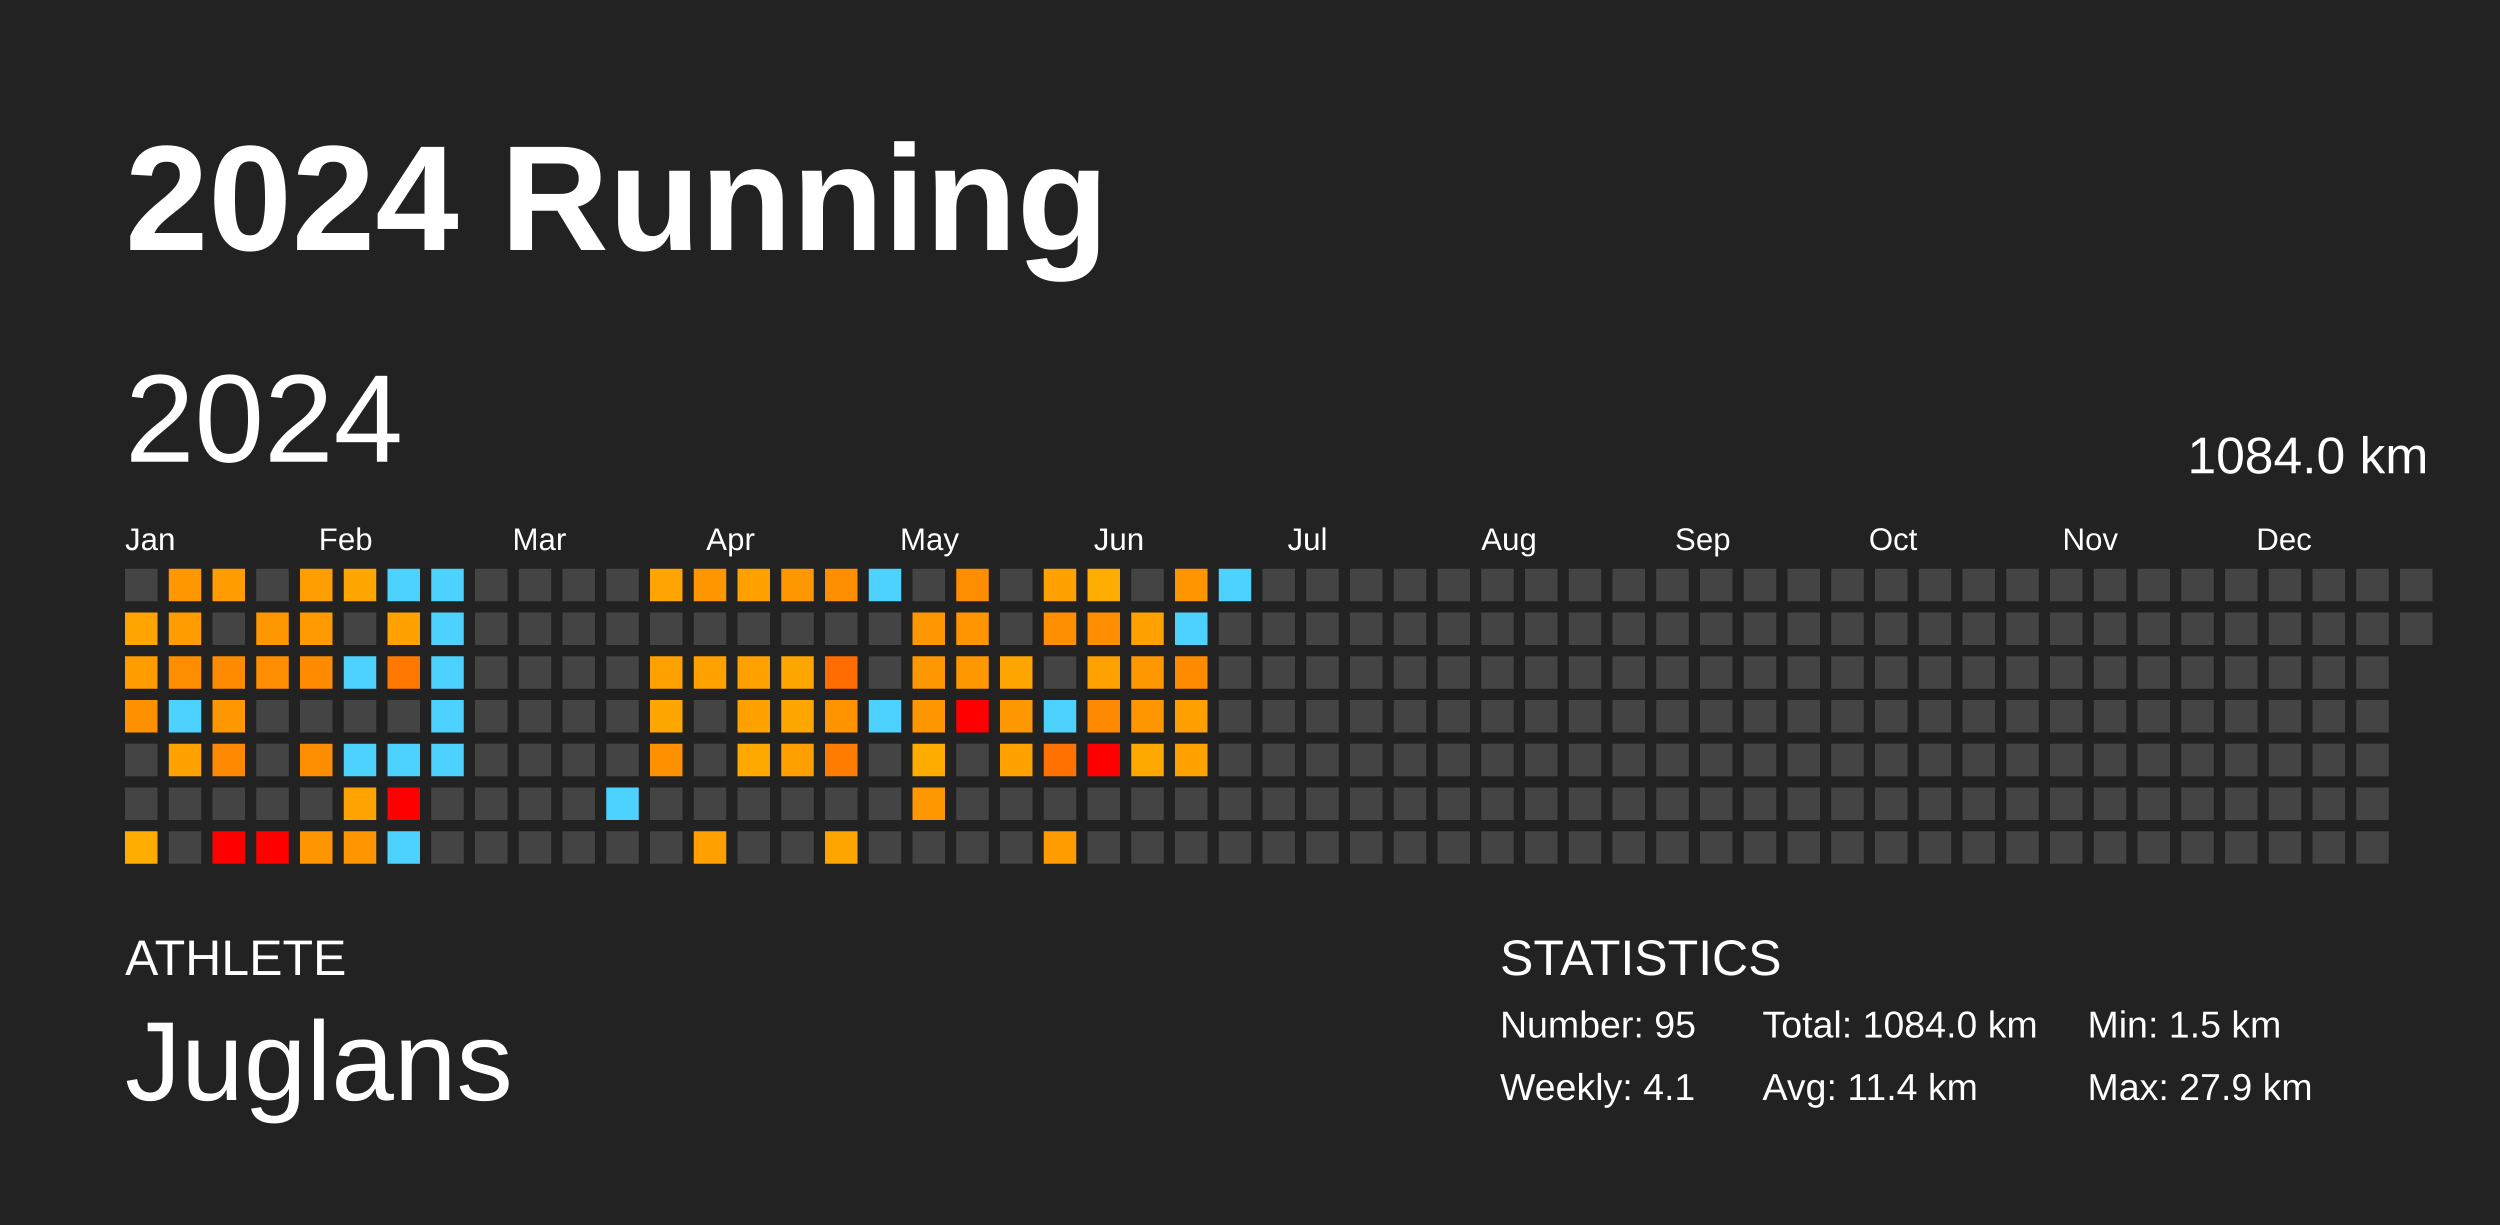
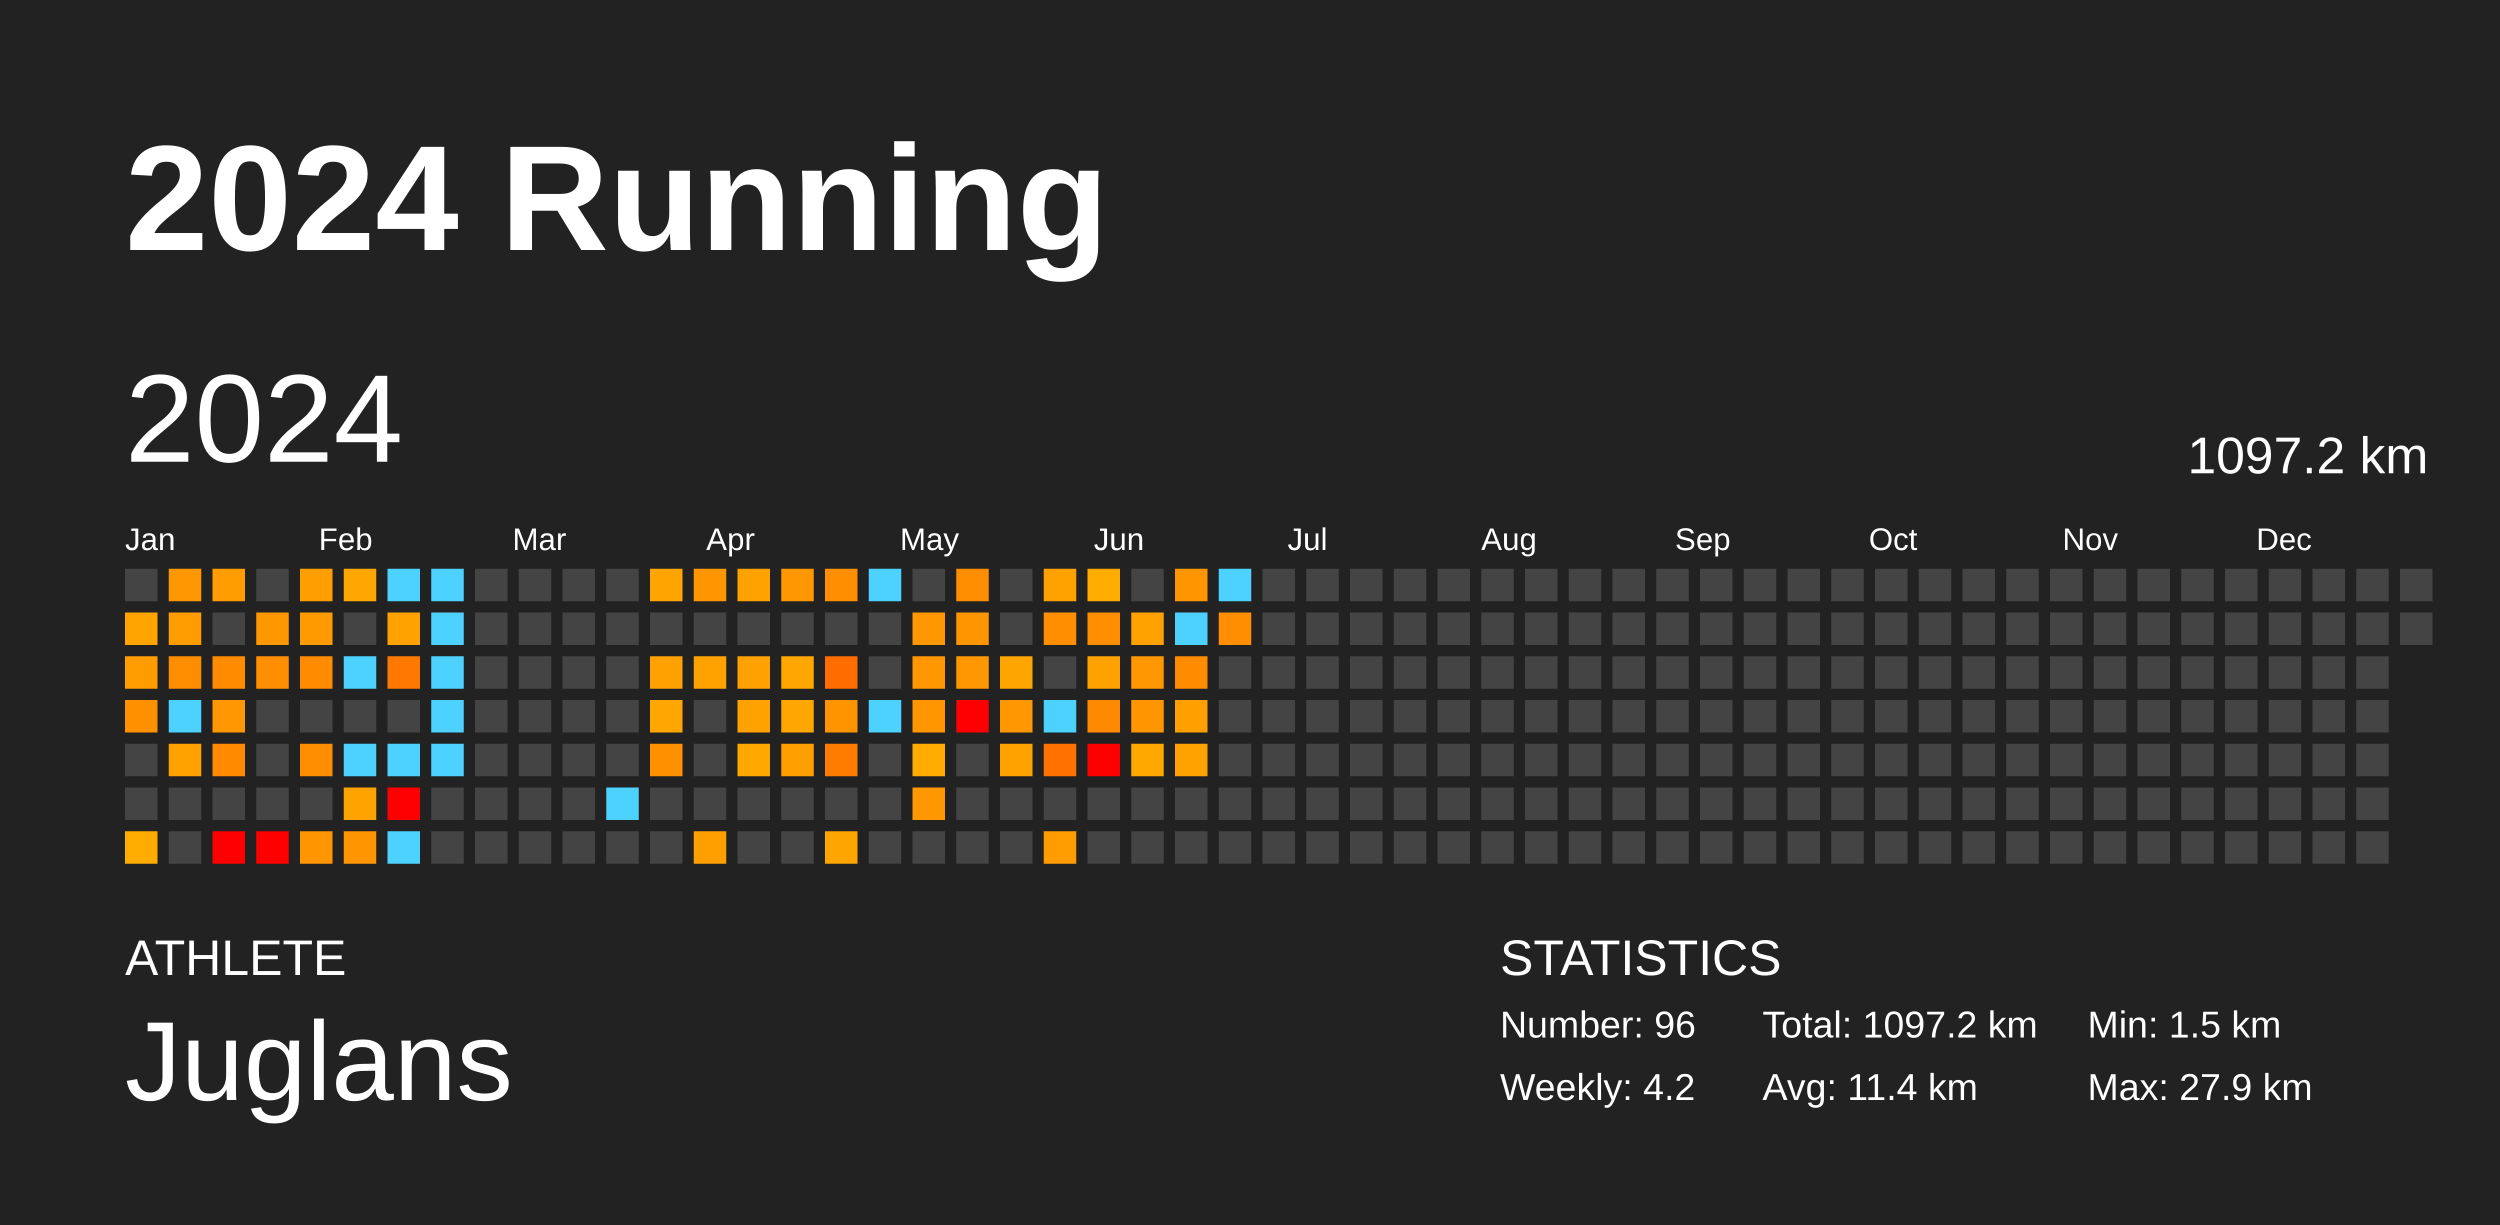
<svg xmlns="http://www.w3.org/2000/svg" baseProfile="full" height="98mm" version="1.1" viewBox="0,0,200,98" width="200mm">
  <defs />
  <rect fill="#222222" height="98" width="200" x="0" y="0" />
  <text fill="#FFFFFF" style="font-size:12px; font-family:Arial; font-weight:bold;" x="10" y="20">2024 Running</text>
  <text fill="#FFFFFF" style="font-size:4px; font-family:Arial" x="10" y="78">ATHLETE</text>
  <text fill="#FFFFFF" style="font-size:9px; font-family:Arial" x="10" y="88">Juglans</text>
  <text fill="#FFFFFF" style="font-size:4px; font-family:Arial" x="120" y="78">STATISTICS</text>
-   <text fill="#FFFFFF" style="font-size:3px; font-family:Arial" x="120" y="83">Number: 95</text>
-   <text fill="#FFFFFF" style="font-size:3px; font-family:Arial" x="120" y="88">Weekly: 4.1</text>
-   <text fill="#FFFFFF" style="font-size:3px; font-family:Arial" x="141" y="83">Total: 1084.0 km</text>
+   <text fill="#FFFFFF" style="font-size:3px; font-family:Arial" x="120" y="83">Number: 96</text>
+   <text fill="#FFFFFF" style="font-size:3px; font-family:Arial" x="120" y="88">Weekly: 4.2</text>
+   <text fill="#FFFFFF" style="font-size:3px; font-family:Arial" x="141" y="83">Total: 1097.2 km</text>
  <text fill="#FFFFFF" style="font-size:3px; font-family:Arial" x="141" y="88">Avg: 11.4 km</text>
  <text fill="#FFFFFF" style="font-size:3px; font-family:Arial" x="167" y="83">Min: 1.5 km</text>
  <text fill="#FFFFFF" style="font-size:3px; font-family:Arial" x="167" y="88">Max: 27.9 km</text>
  <text dominant-baseline="hanging" fill="#FFFFFF" style="font-size:10.0px; font-family:Arial;" x="10" y="30">2024</text>
-   <text dominant-baseline="hanging" fill="#FFFFFF" style="font-size:4.125px; font-family:Arial;" x="175" y="35">1084.0 km</text>
+   <text dominant-baseline="hanging" fill="#FFFFFF" style="font-size:4.125px; font-family:Arial;" x="175" y="35">1097.2 km</text>
  <text fill="#FFFFFF" style="font-size:2.5px; font-family:Arial" x="10.0" y="44">Jan</text>
  <text fill="#FFFFFF" style="font-size:2.5px; font-family:Arial" x="25.5" y="44">Feb</text>
  <text fill="#FFFFFF" style="font-size:2.5px; font-family:Arial" x="41.0" y="44">Mar</text>
  <text fill="#FFFFFF" style="font-size:2.5px; font-family:Arial" x="56.5" y="44">Apr</text>
  <text fill="#FFFFFF" style="font-size:2.5px; font-family:Arial" x="72.0" y="44">May</text>
  <text fill="#FFFFFF" style="font-size:2.5px; font-family:Arial" x="87.5" y="44">Jun</text>
  <text fill="#FFFFFF" style="font-size:2.5px; font-family:Arial" x="103.0" y="44">Jul</text>
  <text fill="#FFFFFF" style="font-size:2.5px; font-family:Arial" x="118.5" y="44">Aug</text>
  <text fill="#FFFFFF" style="font-size:2.5px; font-family:Arial" x="134.0" y="44">Sep</text>
  <text fill="#FFFFFF" style="font-size:2.5px; font-family:Arial" x="149.5" y="44">Oct</text>
  <text fill="#FFFFFF" style="font-size:2.5px; font-family:Arial" x="165.0" y="44">Nov</text>
  <text fill="#FFFFFF" style="font-size:2.5px; font-family:Arial" x="180.5" y="44">Dec</text>
  <rect fill="#444444" height="2.6" width="2.6" x="10.0" y="45.5" />
  <rect fill="#ffa400" height="2.6" width="2.6" x="10.0" y="49.0" />
  <rect fill="#ff9c00" height="2.6" width="2.6" x="10.0" y="52.5" />
  <rect fill="#ff9100" height="2.6" width="2.6" x="10.0" y="56.0" />
  <rect fill="#444444" height="2.6" width="2.6" x="10.0" y="59.5" />
  <rect fill="#444444" height="2.6" width="2.6" x="10.0" y="63.0" />
  <rect fill="#ffac00" height="2.6" width="2.6" x="10.0" y="66.5" />
  <rect fill="#ff9700" height="2.6" width="2.6" x="13.5" y="45.5" />
  <rect fill="#ff9c00" height="2.6" width="2.6" x="13.5" y="49.0" />
  <rect fill="#ff8d00" height="2.6" width="2.6" x="13.5" y="52.5" />
  <rect fill="#4dd2ff" height="2.6" width="2.6" x="13.5" y="56.0" />
  <rect fill="#ffa200" height="2.6" width="2.6" x="13.5" y="59.5" />
  <rect fill="#444444" height="2.6" width="2.6" x="13.5" y="63.0" />
  <rect fill="#444444" height="2.6" width="2.6" x="13.5" y="66.5" />
  <rect fill="#ff9d00" height="2.6" width="2.6" x="17.0" y="45.5" />
  <rect fill="#444444" height="2.6" width="2.6" x="17.0" y="49.0" />
  <rect fill="#ff8b00" height="2.6" width="2.6" x="17.0" y="52.5" />
  <rect fill="#ff9700" height="2.6" width="2.6" x="17.0" y="56.0" />
  <rect fill="#ff8900" height="2.6" width="2.6" x="17.0" y="59.5" />
  <rect fill="#444444" height="2.6" width="2.6" x="17.0" y="63.0" />
  <rect fill="red" height="2.6" width="2.6" x="17.0" y="66.5" />
  <rect fill="#444444" height="2.6" width="2.6" x="20.5" y="45.5" />
  <rect fill="#ff9700" height="2.6" width="2.6" x="20.5" y="49.0" />
  <rect fill="#ff8f00" height="2.6" width="2.6" x="20.5" y="52.5" />
  <rect fill="#444444" height="2.6" width="2.6" x="20.5" y="56.0" />
  <rect fill="#444444" height="2.6" width="2.6" x="20.5" y="59.5" />
  <rect fill="#444444" height="2.6" width="2.6" x="20.5" y="63.0" />
  <rect fill="red" height="2.6" width="2.6" x="20.5" y="66.5" />
  <rect fill="#ff9e00" height="2.6" width="2.6" x="24.0" y="45.5" />
  <rect fill="#ff9b00" height="2.6" width="2.6" x="24.0" y="49.0" />
  <rect fill="#ff8b00" height="2.6" width="2.6" x="24.0" y="52.5" />
  <rect fill="#444444" height="2.6" width="2.6" x="24.0" y="56.0" />
  <rect fill="#ff8d00" height="2.6" width="2.6" x="24.0" y="59.5" />
  <rect fill="#444444" height="2.6" width="2.6" x="24.0" y="63.0" />
  <rect fill="#ff9500" height="2.6" width="2.6" x="24.0" y="66.5" />
  <rect fill="#ffa600" height="2.6" width="2.6" x="27.5" y="45.5" />
  <rect fill="#444444" height="2.6" width="2.6" x="27.5" y="49.0" />
  <rect fill="#4dd2ff" height="2.6" width="2.6" x="27.5" y="52.5" />
  <rect fill="#444444" height="2.6" width="2.6" x="27.5" y="56.0" />
  <rect fill="#4dd2ff" height="2.6" width="2.6" x="27.5" y="59.5" />
  <rect fill="#ffa300" height="2.6" width="2.6" x="27.5" y="63.0" />
  <rect fill="#ff9500" height="2.6" width="2.6" x="27.5" y="66.5" />
  <rect fill="#4dd2ff" height="2.6" width="2.6" x="31.0" y="45.5" />
  <rect fill="#ffa200" height="2.6" width="2.6" x="31.0" y="49.0" />
  <rect fill="#ff7900" height="2.6" width="2.6" x="31.0" y="52.5" />
  <rect fill="#444444" height="2.6" width="2.6" x="31.0" y="56.0" />
  <rect fill="#4dd2ff" height="2.6" width="2.6" x="31.0" y="59.5" />
  <rect fill="red" height="2.6" width="2.6" x="31.0" y="63.0" />
  <rect fill="#4dd2ff" height="2.6" width="2.6" x="31.0" y="66.5" />
  <rect fill="#4dd2ff" height="2.6" width="2.6" x="34.5" y="45.5" />
  <rect fill="#4dd2ff" height="2.6" width="2.6" x="34.5" y="49.0" />
  <rect fill="#4dd2ff" height="2.6" width="2.6" x="34.5" y="52.5" />
  <rect fill="#4dd2ff" height="2.6" width="2.6" x="34.5" y="56.0" />
  <rect fill="#4dd2ff" height="2.6" width="2.6" x="34.5" y="59.5" />
  <rect fill="#444444" height="2.6" width="2.6" x="34.5" y="63.0" />
  <rect fill="#444444" height="2.6" width="2.6" x="34.5" y="66.5" />
  <rect fill="#444444" height="2.6" width="2.6" x="38.0" y="45.5" />
  <rect fill="#444444" height="2.6" width="2.6" x="38.0" y="49.0" />
  <rect fill="#444444" height="2.6" width="2.6" x="38.0" y="52.5" />
  <rect fill="#444444" height="2.6" width="2.6" x="38.0" y="56.0" />
  <rect fill="#444444" height="2.6" width="2.6" x="38.0" y="59.5" />
  <rect fill="#444444" height="2.6" width="2.6" x="38.0" y="63.0" />
  <rect fill="#444444" height="2.6" width="2.6" x="38.0" y="66.5" />
  <rect fill="#444444" height="2.6" width="2.6" x="41.5" y="45.5" />
  <rect fill="#444444" height="2.6" width="2.6" x="41.5" y="49.0" />
  <rect fill="#444444" height="2.6" width="2.6" x="41.5" y="52.5" />
  <rect fill="#444444" height="2.6" width="2.6" x="41.5" y="56.0" />
  <rect fill="#444444" height="2.6" width="2.6" x="41.5" y="59.5" />
  <rect fill="#444444" height="2.6" width="2.6" x="41.5" y="63.0" />
  <rect fill="#444444" height="2.6" width="2.6" x="41.5" y="66.5" />
  <rect fill="#444444" height="2.6" width="2.6" x="45.0" y="45.5" />
  <rect fill="#444444" height="2.6" width="2.6" x="45.0" y="49.0" />
  <rect fill="#444444" height="2.6" width="2.6" x="45.0" y="52.5" />
  <rect fill="#444444" height="2.6" width="2.6" x="45.0" y="56.0" />
  <rect fill="#444444" height="2.6" width="2.6" x="45.0" y="59.5" />
  <rect fill="#444444" height="2.6" width="2.6" x="45.0" y="63.0" />
  <rect fill="#444444" height="2.6" width="2.6" x="45.0" y="66.5" />
  <rect fill="#444444" height="2.6" width="2.6" x="48.5" y="45.5" />
  <rect fill="#444444" height="2.6" width="2.6" x="48.5" y="49.0" />
  <rect fill="#444444" height="2.6" width="2.6" x="48.5" y="52.5" />
  <rect fill="#444444" height="2.6" width="2.6" x="48.5" y="56.0" />
  <rect fill="#444444" height="2.6" width="2.6" x="48.5" y="59.5" />
  <rect fill="#4dd2ff" height="2.6" width="2.6" x="48.5" y="63.0" />
  <rect fill="#444444" height="2.6" width="2.6" x="48.5" y="66.5" />
  <rect fill="#ffa400" height="2.6" width="2.6" x="52.0" y="45.5" />
  <rect fill="#444444" height="2.6" width="2.6" x="52.0" y="49.0" />
  <rect fill="#ffa100" height="2.6" width="2.6" x="52.0" y="52.5" />
  <rect fill="#ffa700" height="2.6" width="2.6" x="52.0" y="56.0" />
  <rect fill="#ff9100" height="2.6" width="2.6" x="52.0" y="59.5" />
  <rect fill="#444444" height="2.6" width="2.6" x="52.0" y="63.0" />
  <rect fill="#444444" height="2.6" width="2.6" x="52.0" y="66.5" />
  <rect fill="#ff9600" height="2.6" width="2.6" x="55.5" y="45.5" />
  <rect fill="#444444" height="2.6" width="2.6" x="55.5" y="49.0" />
  <rect fill="#ffa200" height="2.6" width="2.6" x="55.5" y="52.5" />
  <rect fill="#444444" height="2.6" width="2.6" x="55.5" y="56.0" />
  <rect fill="#444444" height="2.6" width="2.6" x="55.5" y="59.5" />
  <rect fill="#444444" height="2.6" width="2.6" x="55.5" y="63.0" />
  <rect fill="#ffa000" height="2.6" width="2.6" x="55.5" y="66.5" />
  <rect fill="#ffa200" height="2.6" width="2.6" x="59.0" y="45.5" />
  <rect fill="#444444" height="2.6" width="2.6" x="59.0" y="49.0" />
  <rect fill="#ffa100" height="2.6" width="2.6" x="59.0" y="52.5" />
  <rect fill="#ffa200" height="2.6" width="2.6" x="59.0" y="56.0" />
  <rect fill="#ffa900" height="2.6" width="2.6" x="59.0" y="59.5" />
  <rect fill="#444444" height="2.6" width="2.6" x="59.0" y="63.0" />
  <rect fill="#444444" height="2.6" width="2.6" x="59.0" y="66.5" />
  <rect fill="#ff9800" height="2.6" width="2.6" x="62.5" y="45.5" />
  <rect fill="#444444" height="2.6" width="2.6" x="62.5" y="49.0" />
  <rect fill="#ffa600" height="2.6" width="2.6" x="62.5" y="52.5" />
  <rect fill="#ffa700" height="2.6" width="2.6" x="62.5" y="56.0" />
  <rect fill="#ffa000" height="2.6" width="2.6" x="62.5" y="59.5" />
  <rect fill="#444444" height="2.6" width="2.6" x="62.5" y="63.0" />
  <rect fill="#444444" height="2.6" width="2.6" x="62.5" y="66.5" />
  <rect fill="#ff8e00" height="2.6" width="2.6" x="66.0" y="45.5" />
  <rect fill="#444444" height="2.6" width="2.6" x="66.0" y="49.0" />
  <rect fill="#ff6c00" height="2.6" width="2.6" x="66.0" y="52.5" />
  <rect fill="#ff9400" height="2.6" width="2.6" x="66.0" y="56.0" />
  <rect fill="#ff7c00" height="2.6" width="2.6" x="66.0" y="59.5" />
  <rect fill="#444444" height="2.6" width="2.6" x="66.0" y="63.0" />
  <rect fill="#ffa500" height="2.6" width="2.6" x="66.0" y="66.5" />
  <rect fill="#4dd2ff" height="2.6" width="2.6" x="69.5" y="45.5" />
  <rect fill="#444444" height="2.6" width="2.6" x="69.5" y="49.0" />
  <rect fill="#444444" height="2.6" width="2.6" x="69.5" y="52.5" />
  <rect fill="#4dd2ff" height="2.6" width="2.6" x="69.5" y="56.0" />
  <rect fill="#444444" height="2.6" width="2.6" x="69.5" y="59.5" />
  <rect fill="#444444" height="2.6" width="2.6" x="69.5" y="63.0" />
  <rect fill="#444444" height="2.6" width="2.6" x="69.5" y="66.5" />
  <rect fill="#444444" height="2.6" width="2.6" x="73.0" y="45.5" />
  <rect fill="#ff9800" height="2.6" width="2.6" x="73.0" y="49.0" />
  <rect fill="#ff9800" height="2.6" width="2.6" x="73.0" y="52.5" />
  <rect fill="#ff9600" height="2.6" width="2.6" x="73.0" y="56.0" />
  <rect fill="#ffab00" height="2.6" width="2.6" x="73.0" y="59.5" />
  <rect fill="#ff9700" height="2.6" width="2.6" x="73.0" y="63.0" />
  <rect fill="#444444" height="2.6" width="2.6" x="73.0" y="66.5" />
  <rect fill="#ff8d00" height="2.6" width="2.6" x="76.5" y="45.5" />
  <rect fill="#ff9500" height="2.6" width="2.6" x="76.5" y="49.0" />
  <rect fill="#ff9700" height="2.6" width="2.6" x="76.5" y="52.5" />
  <rect fill="red" height="2.6" width="2.6" x="76.5" y="56.0" />
  <rect fill="#444444" height="2.6" width="2.6" x="76.5" y="59.5" />
  <rect fill="#444444" height="2.6" width="2.6" x="76.5" y="63.0" />
  <rect fill="#444444" height="2.6" width="2.6" x="76.5" y="66.5" />
  <rect fill="#444444" height="2.6" width="2.6" x="80.0" y="45.5" />
  <rect fill="#444444" height="2.6" width="2.6" x="80.0" y="49.0" />
  <rect fill="#ffa500" height="2.6" width="2.6" x="80.0" y="52.5" />
  <rect fill="#ff9700" height="2.6" width="2.6" x="80.0" y="56.0" />
  <rect fill="#ffa200" height="2.6" width="2.6" x="80.0" y="59.5" />
  <rect fill="#444444" height="2.6" width="2.6" x="80.0" y="63.0" />
  <rect fill="#444444" height="2.6" width="2.6" x="80.0" y="66.5" />
  <rect fill="#ffa200" height="2.6" width="2.6" x="83.5" y="45.5" />
  <rect fill="#ff8f00" height="2.6" width="2.6" x="83.5" y="49.0" />
  <rect fill="#444444" height="2.6" width="2.6" x="83.5" y="52.5" />
  <rect fill="#4dd2ff" height="2.6" width="2.6" x="83.5" y="56.0" />
  <rect fill="#ff7100" height="2.6" width="2.6" x="83.5" y="59.5" />
  <rect fill="#444444" height="2.6" width="2.6" x="83.5" y="63.0" />
  <rect fill="#ff9d00" height="2.6" width="2.6" x="83.5" y="66.5" />
  <rect fill="#ffac00" height="2.6" width="2.6" x="87.0" y="45.5" />
  <rect fill="#ff8d00" height="2.6" width="2.6" x="87.0" y="49.0" />
  <rect fill="#ffa200" height="2.6" width="2.6" x="87.0" y="52.5" />
  <rect fill="#ff8900" height="2.6" width="2.6" x="87.0" y="56.0" />
  <rect fill="red" height="2.6" width="2.6" x="87.0" y="59.5" />
  <rect fill="#444444" height="2.6" width="2.6" x="87.0" y="63.0" />
  <rect fill="#444444" height="2.6" width="2.6" x="87.0" y="66.5" />
  <rect fill="#444444" height="2.6" width="2.6" x="90.5" y="45.5" />
  <rect fill="#ffa200" height="2.6" width="2.6" x="90.5" y="49.0" />
  <rect fill="#ff9700" height="2.6" width="2.6" x="90.5" y="52.5" />
  <rect fill="#ff9600" height="2.6" width="2.6" x="90.5" y="56.0" />
  <rect fill="#ffa800" height="2.6" width="2.6" x="90.5" y="59.5" />
  <rect fill="#444444" height="2.6" width="2.6" x="90.5" y="63.0" />
  <rect fill="#444444" height="2.6" width="2.6" x="90.5" y="66.5" />
  <rect fill="#ff9500" height="2.6" width="2.6" x="94.0" y="45.5" />
  <rect fill="#4dd2ff" height="2.6" width="2.6" x="94.0" y="49.0" />
  <rect fill="#ff8b00" height="2.6" width="2.6" x="94.0" y="52.5" />
  <rect fill="#ff9f00" height="2.6" width="2.6" x="94.0" y="56.0" />
  <rect fill="#ffa200" height="2.6" width="2.6" x="94.0" y="59.5" />
  <rect fill="#444444" height="2.6" width="2.6" x="94.0" y="63.0" />
  <rect fill="#444444" height="2.6" width="2.6" x="94.0" y="66.5" />
  <rect fill="#4dd2ff" height="2.6" width="2.6" x="97.5" y="45.5" />
-   <rect fill="#444444" height="2.6" width="2.6" x="97.5" y="49.0" />
+   <rect fill="#ff8e00" height="2.6" width="2.6" x="97.5" y="49.0" />
  <rect fill="#444444" height="2.6" width="2.6" x="97.5" y="52.5" />
  <rect fill="#444444" height="2.6" width="2.6" x="97.5" y="56.0" />
  <rect fill="#444444" height="2.6" width="2.6" x="97.5" y="59.5" />
  <rect fill="#444444" height="2.6" width="2.6" x="97.5" y="63.0" />
  <rect fill="#444444" height="2.6" width="2.6" x="97.5" y="66.5" />
  <rect fill="#444444" height="2.6" width="2.6" x="101.0" y="45.5" />
  <rect fill="#444444" height="2.6" width="2.6" x="101.0" y="49.0" />
  <rect fill="#444444" height="2.6" width="2.6" x="101.0" y="52.5" />
  <rect fill="#444444" height="2.6" width="2.6" x="101.0" y="56.0" />
  <rect fill="#444444" height="2.6" width="2.6" x="101.0" y="59.5" />
  <rect fill="#444444" height="2.6" width="2.6" x="101.0" y="63.0" />
  <rect fill="#444444" height="2.6" width="2.6" x="101.0" y="66.5" />
  <rect fill="#444444" height="2.6" width="2.6" x="104.5" y="45.5" />
  <rect fill="#444444" height="2.6" width="2.6" x="104.5" y="49.0" />
  <rect fill="#444444" height="2.6" width="2.6" x="104.5" y="52.5" />
  <rect fill="#444444" height="2.6" width="2.6" x="104.5" y="56.0" />
  <rect fill="#444444" height="2.6" width="2.6" x="104.5" y="59.5" />
  <rect fill="#444444" height="2.6" width="2.6" x="104.5" y="63.0" />
  <rect fill="#444444" height="2.6" width="2.6" x="104.5" y="66.5" />
  <rect fill="#444444" height="2.6" width="2.6" x="108.0" y="45.5" />
  <rect fill="#444444" height="2.6" width="2.6" x="108.0" y="49.0" />
  <rect fill="#444444" height="2.6" width="2.6" x="108.0" y="52.5" />
  <rect fill="#444444" height="2.6" width="2.6" x="108.0" y="56.0" />
  <rect fill="#444444" height="2.6" width="2.6" x="108.0" y="59.5" />
  <rect fill="#444444" height="2.6" width="2.6" x="108.0" y="63.0" />
  <rect fill="#444444" height="2.6" width="2.6" x="108.0" y="66.5" />
  <rect fill="#444444" height="2.6" width="2.6" x="111.5" y="45.5" />
  <rect fill="#444444" height="2.6" width="2.6" x="111.5" y="49.0" />
  <rect fill="#444444" height="2.6" width="2.6" x="111.5" y="52.5" />
  <rect fill="#444444" height="2.6" width="2.6" x="111.5" y="56.0" />
  <rect fill="#444444" height="2.6" width="2.6" x="111.5" y="59.5" />
  <rect fill="#444444" height="2.6" width="2.6" x="111.5" y="63.0" />
  <rect fill="#444444" height="2.6" width="2.6" x="111.5" y="66.5" />
  <rect fill="#444444" height="2.6" width="2.6" x="115.0" y="45.5" />
  <rect fill="#444444" height="2.6" width="2.6" x="115.0" y="49.0" />
  <rect fill="#444444" height="2.6" width="2.6" x="115.0" y="52.5" />
  <rect fill="#444444" height="2.6" width="2.6" x="115.0" y="56.0" />
  <rect fill="#444444" height="2.6" width="2.6" x="115.0" y="59.5" />
  <rect fill="#444444" height="2.6" width="2.6" x="115.0" y="63.0" />
  <rect fill="#444444" height="2.6" width="2.6" x="115.0" y="66.5" />
  <rect fill="#444444" height="2.6" width="2.6" x="118.5" y="45.5" />
  <rect fill="#444444" height="2.6" width="2.6" x="118.5" y="49.0" />
  <rect fill="#444444" height="2.6" width="2.6" x="118.5" y="52.5" />
  <rect fill="#444444" height="2.6" width="2.6" x="118.5" y="56.0" />
  <rect fill="#444444" height="2.6" width="2.6" x="118.5" y="59.5" />
  <rect fill="#444444" height="2.6" width="2.6" x="118.5" y="63.0" />
  <rect fill="#444444" height="2.6" width="2.6" x="118.5" y="66.5" />
  <rect fill="#444444" height="2.6" width="2.6" x="122.0" y="45.5" />
  <rect fill="#444444" height="2.6" width="2.6" x="122.0" y="49.0" />
  <rect fill="#444444" height="2.6" width="2.6" x="122.0" y="52.5" />
  <rect fill="#444444" height="2.6" width="2.6" x="122.0" y="56.0" />
  <rect fill="#444444" height="2.6" width="2.6" x="122.0" y="59.5" />
  <rect fill="#444444" height="2.6" width="2.6" x="122.0" y="63.0" />
  <rect fill="#444444" height="2.6" width="2.6" x="122.0" y="66.5" />
  <rect fill="#444444" height="2.6" width="2.6" x="125.5" y="45.5" />
  <rect fill="#444444" height="2.6" width="2.6" x="125.5" y="49.0" />
  <rect fill="#444444" height="2.6" width="2.6" x="125.5" y="52.5" />
  <rect fill="#444444" height="2.6" width="2.6" x="125.5" y="56.0" />
  <rect fill="#444444" height="2.6" width="2.6" x="125.5" y="59.5" />
  <rect fill="#444444" height="2.6" width="2.6" x="125.5" y="63.0" />
  <rect fill="#444444" height="2.6" width="2.6" x="125.5" y="66.5" />
  <rect fill="#444444" height="2.6" width="2.6" x="129.0" y="45.5" />
  <rect fill="#444444" height="2.6" width="2.6" x="129.0" y="49.0" />
  <rect fill="#444444" height="2.6" width="2.6" x="129.0" y="52.5" />
  <rect fill="#444444" height="2.6" width="2.6" x="129.0" y="56.0" />
  <rect fill="#444444" height="2.6" width="2.6" x="129.0" y="59.5" />
  <rect fill="#444444" height="2.6" width="2.6" x="129.0" y="63.0" />
  <rect fill="#444444" height="2.6" width="2.6" x="129.0" y="66.5" />
  <rect fill="#444444" height="2.6" width="2.6" x="132.5" y="45.5" />
  <rect fill="#444444" height="2.6" width="2.6" x="132.5" y="49.0" />
  <rect fill="#444444" height="2.6" width="2.6" x="132.5" y="52.5" />
  <rect fill="#444444" height="2.6" width="2.6" x="132.5" y="56.0" />
  <rect fill="#444444" height="2.6" width="2.6" x="132.5" y="59.5" />
  <rect fill="#444444" height="2.6" width="2.6" x="132.5" y="63.0" />
  <rect fill="#444444" height="2.6" width="2.6" x="132.5" y="66.5" />
  <rect fill="#444444" height="2.6" width="2.6" x="136.0" y="45.5" />
  <rect fill="#444444" height="2.6" width="2.6" x="136.0" y="49.0" />
  <rect fill="#444444" height="2.6" width="2.6" x="136.0" y="52.5" />
  <rect fill="#444444" height="2.6" width="2.6" x="136.0" y="56.0" />
  <rect fill="#444444" height="2.6" width="2.6" x="136.0" y="59.5" />
  <rect fill="#444444" height="2.6" width="2.6" x="136.0" y="63.0" />
  <rect fill="#444444" height="2.6" width="2.6" x="136.0" y="66.5" />
  <rect fill="#444444" height="2.6" width="2.6" x="139.5" y="45.5" />
  <rect fill="#444444" height="2.6" width="2.6" x="139.5" y="49.0" />
  <rect fill="#444444" height="2.6" width="2.6" x="139.5" y="52.5" />
  <rect fill="#444444" height="2.6" width="2.6" x="139.5" y="56.0" />
  <rect fill="#444444" height="2.6" width="2.6" x="139.5" y="59.5" />
  <rect fill="#444444" height="2.6" width="2.6" x="139.5" y="63.0" />
  <rect fill="#444444" height="2.6" width="2.6" x="139.5" y="66.5" />
  <rect fill="#444444" height="2.6" width="2.6" x="143.0" y="45.5" />
  <rect fill="#444444" height="2.6" width="2.6" x="143.0" y="49.0" />
  <rect fill="#444444" height="2.6" width="2.6" x="143.0" y="52.5" />
  <rect fill="#444444" height="2.6" width="2.6" x="143.0" y="56.0" />
  <rect fill="#444444" height="2.6" width="2.6" x="143.0" y="59.5" />
  <rect fill="#444444" height="2.6" width="2.6" x="143.0" y="63.0" />
  <rect fill="#444444" height="2.6" width="2.6" x="143.0" y="66.5" />
  <rect fill="#444444" height="2.6" width="2.6" x="146.5" y="45.5" />
  <rect fill="#444444" height="2.6" width="2.6" x="146.5" y="49.0" />
  <rect fill="#444444" height="2.6" width="2.6" x="146.5" y="52.5" />
  <rect fill="#444444" height="2.6" width="2.6" x="146.5" y="56.0" />
  <rect fill="#444444" height="2.6" width="2.6" x="146.5" y="59.5" />
  <rect fill="#444444" height="2.6" width="2.6" x="146.5" y="63.0" />
  <rect fill="#444444" height="2.6" width="2.6" x="146.5" y="66.5" />
  <rect fill="#444444" height="2.6" width="2.6" x="150.0" y="45.5" />
  <rect fill="#444444" height="2.6" width="2.6" x="150.0" y="49.0" />
  <rect fill="#444444" height="2.6" width="2.6" x="150.0" y="52.5" />
  <rect fill="#444444" height="2.6" width="2.6" x="150.0" y="56.0" />
  <rect fill="#444444" height="2.6" width="2.6" x="150.0" y="59.5" />
  <rect fill="#444444" height="2.6" width="2.6" x="150.0" y="63.0" />
  <rect fill="#444444" height="2.6" width="2.6" x="150.0" y="66.5" />
  <rect fill="#444444" height="2.6" width="2.6" x="153.5" y="45.5" />
  <rect fill="#444444" height="2.6" width="2.6" x="153.5" y="49.0" />
  <rect fill="#444444" height="2.6" width="2.6" x="153.5" y="52.5" />
  <rect fill="#444444" height="2.6" width="2.6" x="153.5" y="56.0" />
  <rect fill="#444444" height="2.6" width="2.6" x="153.5" y="59.5" />
  <rect fill="#444444" height="2.6" width="2.6" x="153.5" y="63.0" />
  <rect fill="#444444" height="2.6" width="2.6" x="153.5" y="66.5" />
  <rect fill="#444444" height="2.6" width="2.6" x="157.0" y="45.5" />
  <rect fill="#444444" height="2.6" width="2.6" x="157.0" y="49.0" />
  <rect fill="#444444" height="2.6" width="2.6" x="157.0" y="52.5" />
  <rect fill="#444444" height="2.6" width="2.6" x="157.0" y="56.0" />
  <rect fill="#444444" height="2.6" width="2.6" x="157.0" y="59.5" />
  <rect fill="#444444" height="2.6" width="2.6" x="157.0" y="63.0" />
  <rect fill="#444444" height="2.6" width="2.6" x="157.0" y="66.5" />
  <rect fill="#444444" height="2.6" width="2.6" x="160.5" y="45.5" />
  <rect fill="#444444" height="2.6" width="2.6" x="160.5" y="49.0" />
  <rect fill="#444444" height="2.6" width="2.6" x="160.5" y="52.5" />
  <rect fill="#444444" height="2.6" width="2.6" x="160.5" y="56.0" />
  <rect fill="#444444" height="2.6" width="2.6" x="160.5" y="59.5" />
  <rect fill="#444444" height="2.6" width="2.6" x="160.5" y="63.0" />
  <rect fill="#444444" height="2.6" width="2.6" x="160.5" y="66.5" />
  <rect fill="#444444" height="2.6" width="2.6" x="164.0" y="45.5" />
  <rect fill="#444444" height="2.6" width="2.6" x="164.0" y="49.0" />
  <rect fill="#444444" height="2.6" width="2.6" x="164.0" y="52.5" />
  <rect fill="#444444" height="2.6" width="2.6" x="164.0" y="56.0" />
  <rect fill="#444444" height="2.6" width="2.6" x="164.0" y="59.5" />
  <rect fill="#444444" height="2.6" width="2.6" x="164.0" y="63.0" />
  <rect fill="#444444" height="2.6" width="2.6" x="164.0" y="66.5" />
  <rect fill="#444444" height="2.6" width="2.6" x="167.5" y="45.5" />
  <rect fill="#444444" height="2.6" width="2.6" x="167.5" y="49.0" />
  <rect fill="#444444" height="2.6" width="2.6" x="167.5" y="52.5" />
  <rect fill="#444444" height="2.6" width="2.6" x="167.5" y="56.0" />
  <rect fill="#444444" height="2.6" width="2.6" x="167.5" y="59.5" />
  <rect fill="#444444" height="2.6" width="2.6" x="167.5" y="63.0" />
  <rect fill="#444444" height="2.6" width="2.6" x="167.5" y="66.5" />
  <rect fill="#444444" height="2.6" width="2.6" x="171.0" y="45.5" />
  <rect fill="#444444" height="2.6" width="2.6" x="171.0" y="49.0" />
  <rect fill="#444444" height="2.6" width="2.6" x="171.0" y="52.5" />
  <rect fill="#444444" height="2.6" width="2.6" x="171.0" y="56.0" />
  <rect fill="#444444" height="2.6" width="2.6" x="171.0" y="59.5" />
  <rect fill="#444444" height="2.6" width="2.6" x="171.0" y="63.0" />
  <rect fill="#444444" height="2.6" width="2.6" x="171.0" y="66.5" />
  <rect fill="#444444" height="2.6" width="2.6" x="174.5" y="45.5" />
  <rect fill="#444444" height="2.6" width="2.6" x="174.5" y="49.0" />
  <rect fill="#444444" height="2.6" width="2.6" x="174.5" y="52.5" />
  <rect fill="#444444" height="2.6" width="2.6" x="174.5" y="56.0" />
  <rect fill="#444444" height="2.6" width="2.6" x="174.5" y="59.5" />
  <rect fill="#444444" height="2.6" width="2.6" x="174.5" y="63.0" />
  <rect fill="#444444" height="2.6" width="2.6" x="174.5" y="66.5" />
  <rect fill="#444444" height="2.6" width="2.6" x="178.0" y="45.5" />
  <rect fill="#444444" height="2.6" width="2.6" x="178.0" y="49.0" />
  <rect fill="#444444" height="2.6" width="2.6" x="178.0" y="52.5" />
  <rect fill="#444444" height="2.6" width="2.6" x="178.0" y="56.0" />
  <rect fill="#444444" height="2.6" width="2.6" x="178.0" y="59.5" />
  <rect fill="#444444" height="2.6" width="2.6" x="178.0" y="63.0" />
  <rect fill="#444444" height="2.6" width="2.6" x="178.0" y="66.5" />
  <rect fill="#444444" height="2.6" width="2.6" x="181.5" y="45.5" />
  <rect fill="#444444" height="2.6" width="2.6" x="181.5" y="49.0" />
  <rect fill="#444444" height="2.6" width="2.6" x="181.5" y="52.5" />
  <rect fill="#444444" height="2.6" width="2.6" x="181.5" y="56.0" />
  <rect fill="#444444" height="2.6" width="2.6" x="181.5" y="59.5" />
  <rect fill="#444444" height="2.6" width="2.6" x="181.5" y="63.0" />
  <rect fill="#444444" height="2.6" width="2.6" x="181.5" y="66.5" />
  <rect fill="#444444" height="2.6" width="2.6" x="185.0" y="45.5" />
  <rect fill="#444444" height="2.6" width="2.6" x="185.0" y="49.0" />
  <rect fill="#444444" height="2.6" width="2.6" x="185.0" y="52.5" />
  <rect fill="#444444" height="2.6" width="2.6" x="185.0" y="56.0" />
  <rect fill="#444444" height="2.6" width="2.6" x="185.0" y="59.5" />
  <rect fill="#444444" height="2.6" width="2.6" x="185.0" y="63.0" />
  <rect fill="#444444" height="2.6" width="2.6" x="185.0" y="66.5" />
  <rect fill="#444444" height="2.6" width="2.6" x="188.5" y="45.5" />
  <rect fill="#444444" height="2.6" width="2.6" x="188.5" y="49.0" />
  <rect fill="#444444" height="2.6" width="2.6" x="188.5" y="52.5" />
  <rect fill="#444444" height="2.6" width="2.6" x="188.5" y="56.0" />
  <rect fill="#444444" height="2.6" width="2.6" x="188.5" y="59.5" />
  <rect fill="#444444" height="2.6" width="2.6" x="188.5" y="63.0" />
  <rect fill="#444444" height="2.6" width="2.6" x="188.5" y="66.5" />
  <rect fill="#444444" height="2.6" width="2.6" x="192.0" y="45.5" />
  <rect fill="#444444" height="2.6" width="2.6" x="192.0" y="49.0" />
</svg>
